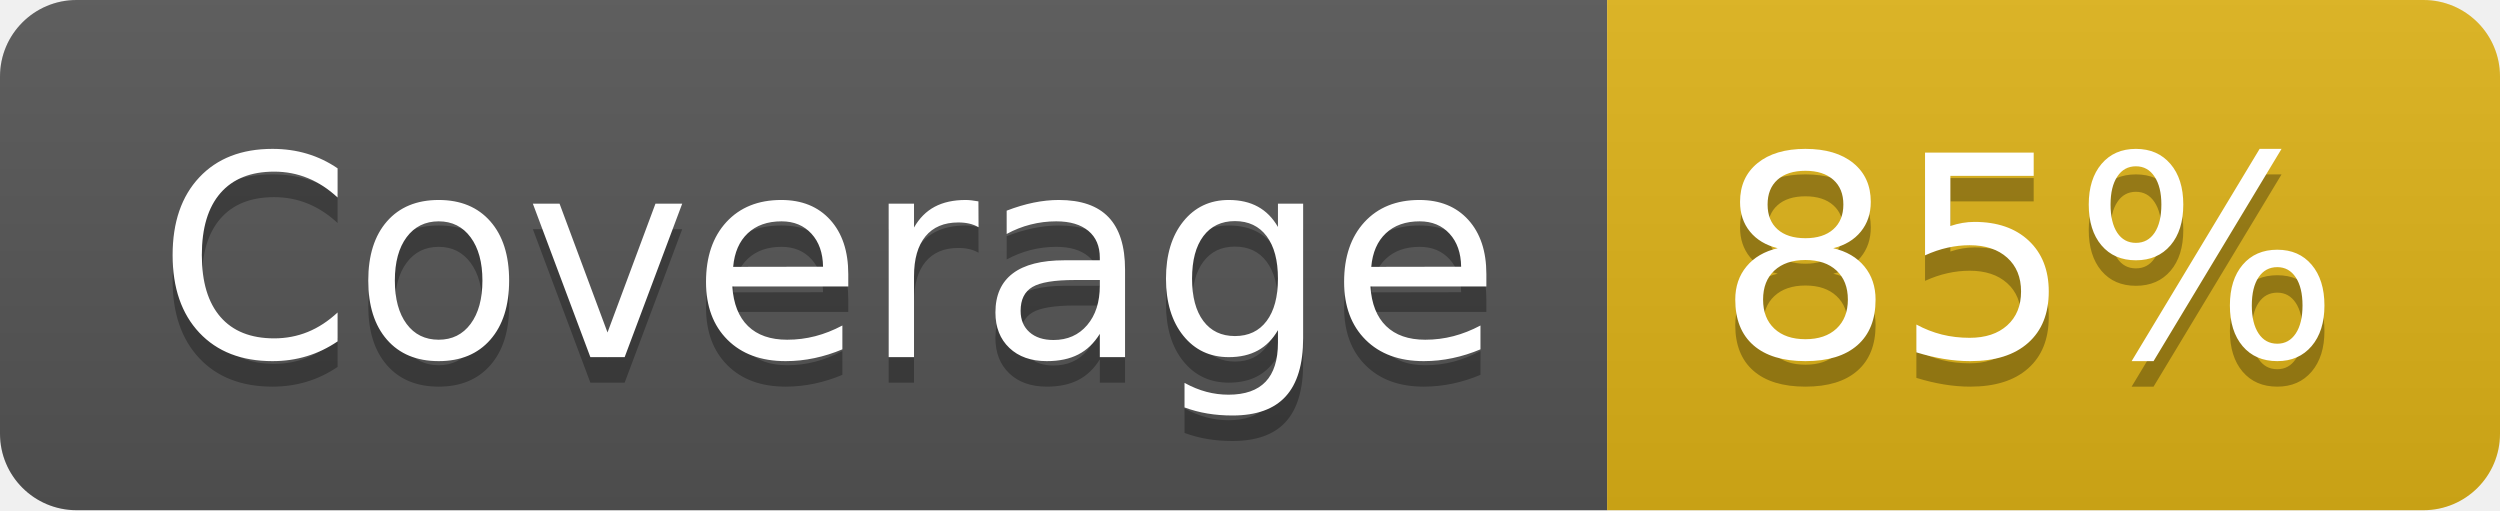
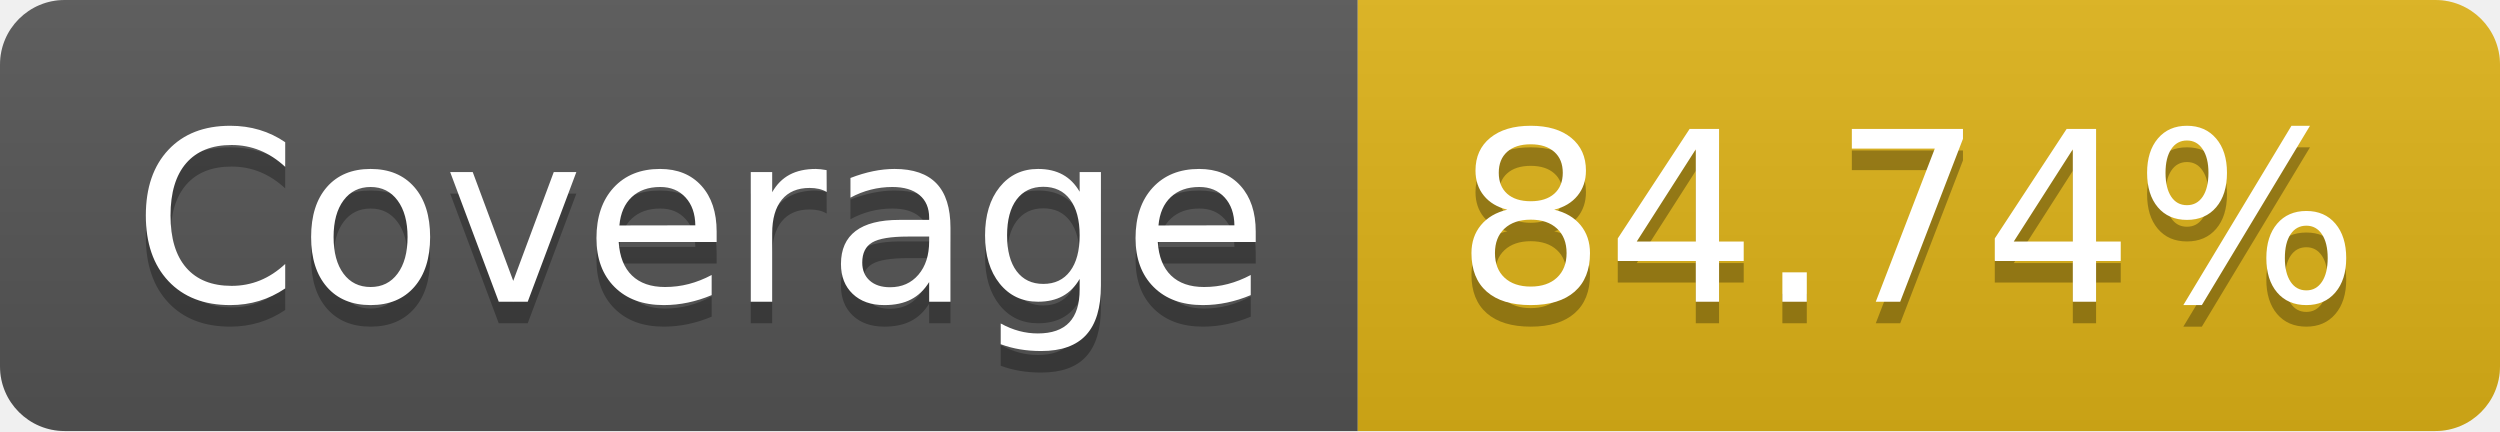
- <svg xmlns="http://www.w3.org/2000/svg" width="98" height="20" role="img" aria-label="Coverage: 85%">
+ <svg xmlns="http://www.w3.org/2000/svg" width="116" height="20" role="img" aria-label="Coverage: 84.74%">
  <linearGradient id="s" x2="0" y2="100%">
    <stop offset="0" stop-color="#bbb" stop-opacity=".1" />
    <stop offset="1" stop-opacity=".1" />
  </linearGradient>
  <clipPath id="r">
-     <rect width="98" height="20" rx="3" fill="#fff" />
+     <rect width="116" height="20" rx="3" fill="#fff" />
  </clipPath>
  <g clip-path="url(#r)">
    <rect width="63" height="20" fill="#555" />
-     <rect x="63" width="35" height="20" fill="#dfb317" />
-     <rect width="98" height="20" fill="url(#s)" />
+     <rect x="63" width="53" height="20" fill="#dfb317" />
+     <rect width="116" height="20" fill="url(#s)" />
  </g>
  <g fill="#fff" text-anchor="middle" font-family="Verdana,Geneva,DejaVu Sans,sans-serif" text-rendering="geometricPrecision" font-size="110">
    <text aria-hidden="true" x="325" y="150" fill="#010101" fill-opacity=".3" transform="scale(.1)" textLength="530">Coverage</text>
    <text x="325" y="140" transform="scale(.1)" fill="#fff" textLength="530">Coverage</text>
-     <text aria-hidden="true" x="795" y="150" fill="#010101" fill-opacity=".3" transform="scale(.1)" textLength="250">85%</text>
-     <text x="795" y="140" transform="scale(.1)" fill="#fff" textLength="250">85%</text>
+     <text aria-hidden="true" x="885" y="150" fill="#010101" fill-opacity=".3" transform="scale(.1)" textLength="430">84.74%</text>
+     <text x="885" y="140" transform="scale(.1)" fill="#fff" textLength="430">84.74%</text>
  </g>
</svg>
